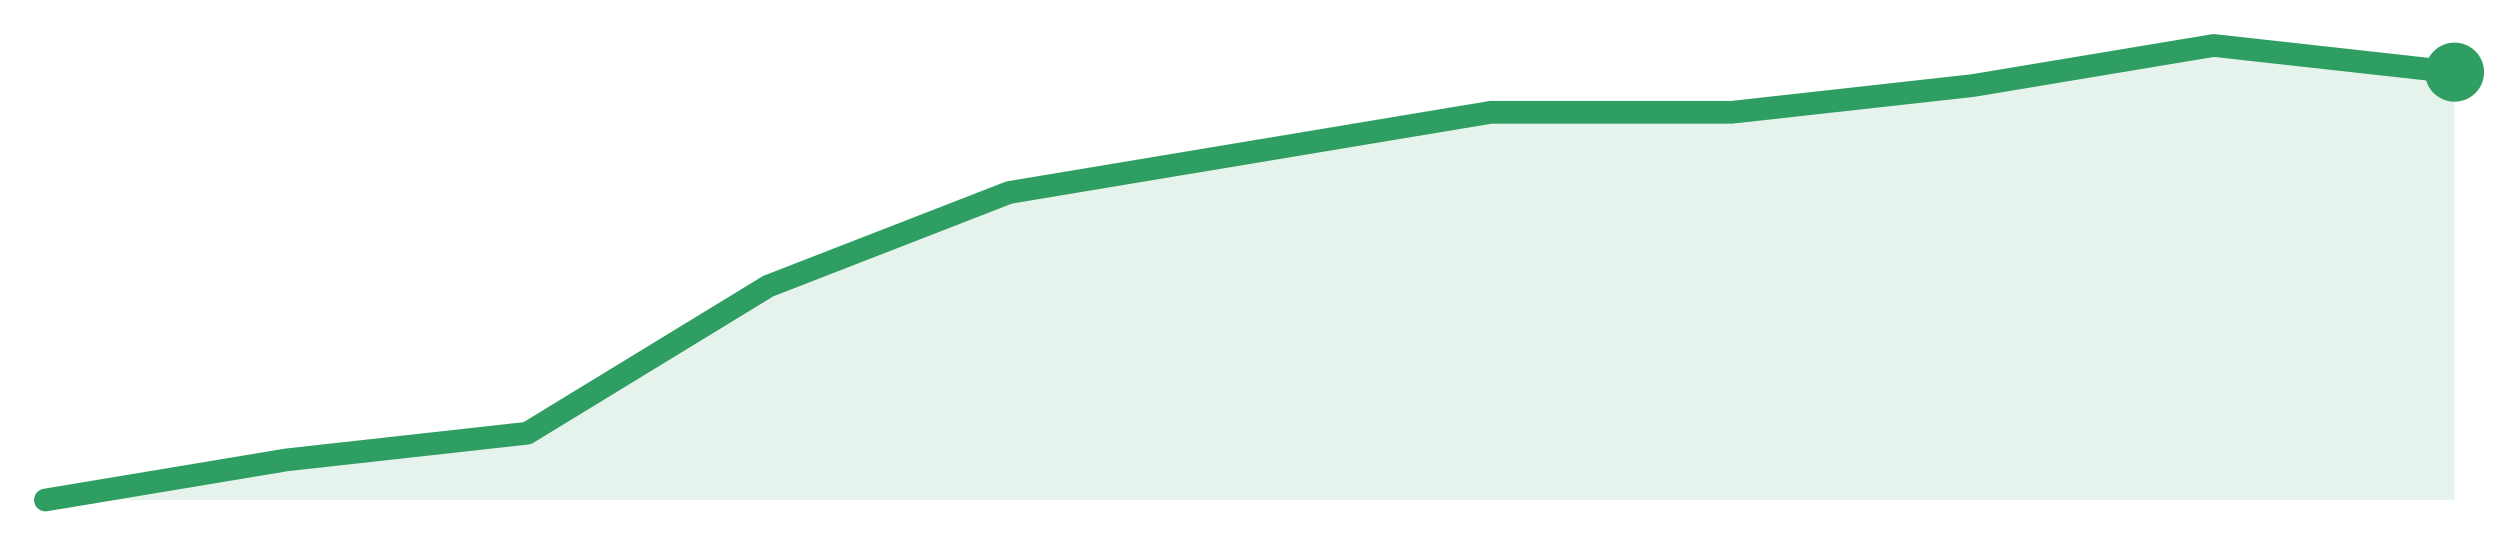
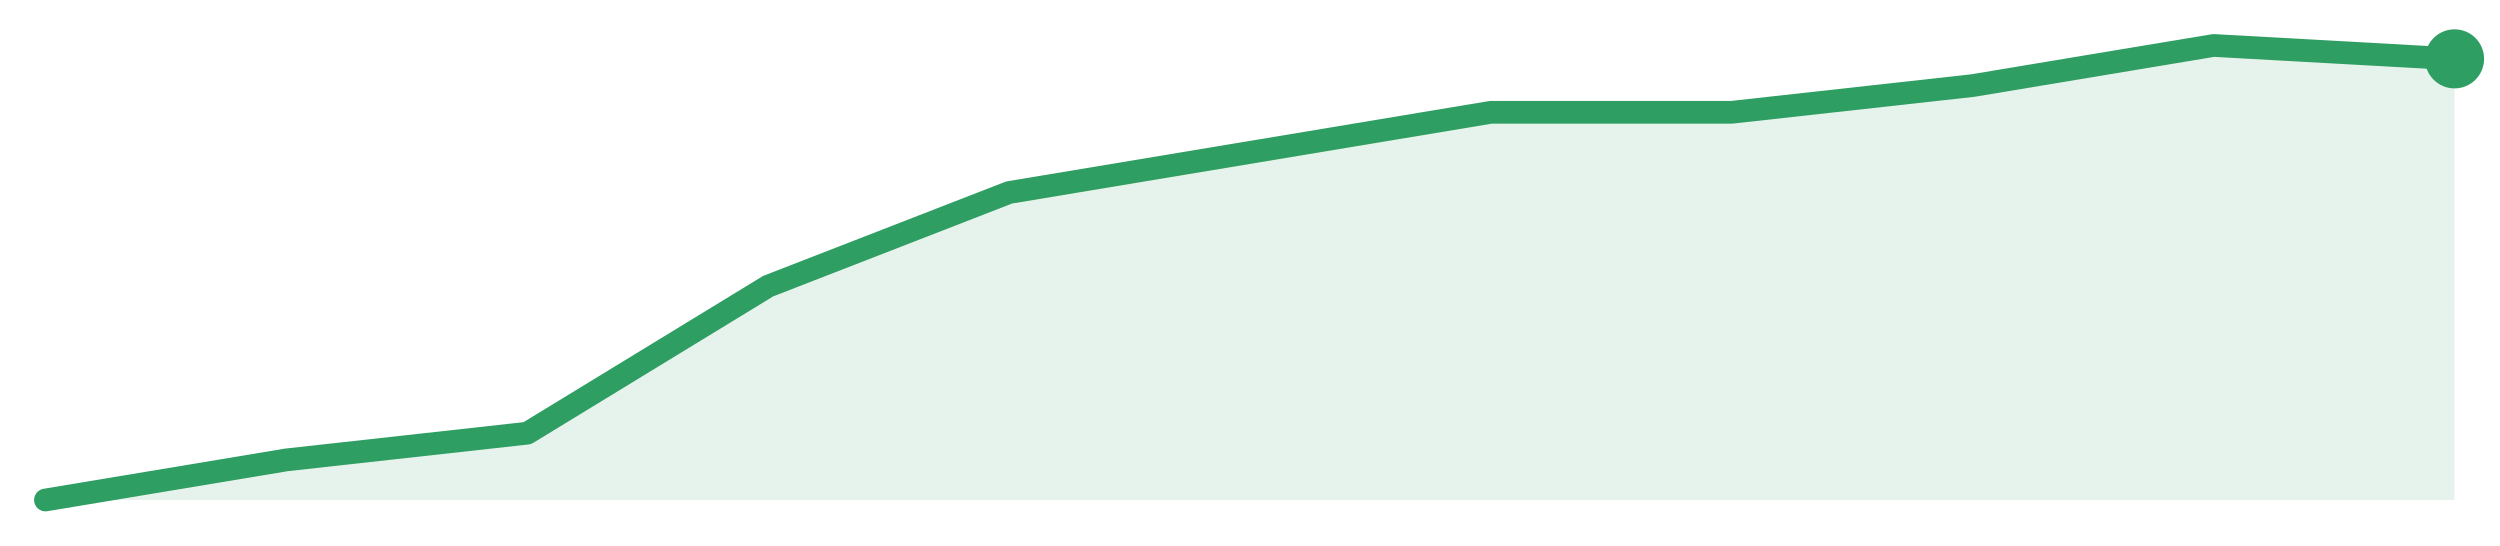
<svg xmlns="http://www.w3.org/2000/svg" width="220" height="48" viewBox="0 0 220 48" role="img" aria-label="trend">
-   <path d="M4.0,44.0 L4.0,44.0 L25.2,40.47 L46.4,38.12 L67.6,25.18 L88.8,16.94 L110.0,13.41 L131.2,9.88 L152.4,9.88 L173.6,7.53 L194.8,4.0 L216.0,6.35 L216.0,44.0 Z" fill="#2f9e631f" />
-   <path d="M4.0,44.0 L25.2,40.47 L46.4,38.12 L67.6,25.18 L88.8,16.94 L110.0,13.41 L131.2,9.88 L152.4,9.88 L173.6,7.53 L194.8,4.0 L216.0,6.35" fill="none" stroke="#2f9e63" stroke-width="2" stroke-linejoin="round" stroke-linecap="round" />
-   <circle cx="216.0" cy="6.35" r="2.6" fill="#2f9e63" />
+   <path d="M4.0,44.0 L4.0,44.0 L25.2,40.47 L46.4,38.12 L67.6,25.18 L88.8,16.94 L110.0,13.41 L131.2,9.88 L152.4,9.88 L173.6,7.53 L194.8,4.0 L216.0,5.18 L216.0,44.0 Z" fill="#2f9e631f" />
+   <path d="M4.0,44.0 L25.2,40.47 L46.4,38.12 L67.6,25.18 L88.8,16.94 L110.0,13.41 L131.2,9.88 L152.4,9.88 L173.6,7.53 L194.8,4.0 L216.0,5.18" fill="none" stroke="#2f9e63" stroke-width="2" stroke-linejoin="round" stroke-linecap="round" />
+   <circle cx="216.0" cy="5.18" r="2.6" fill="#2f9e63" />
</svg>
